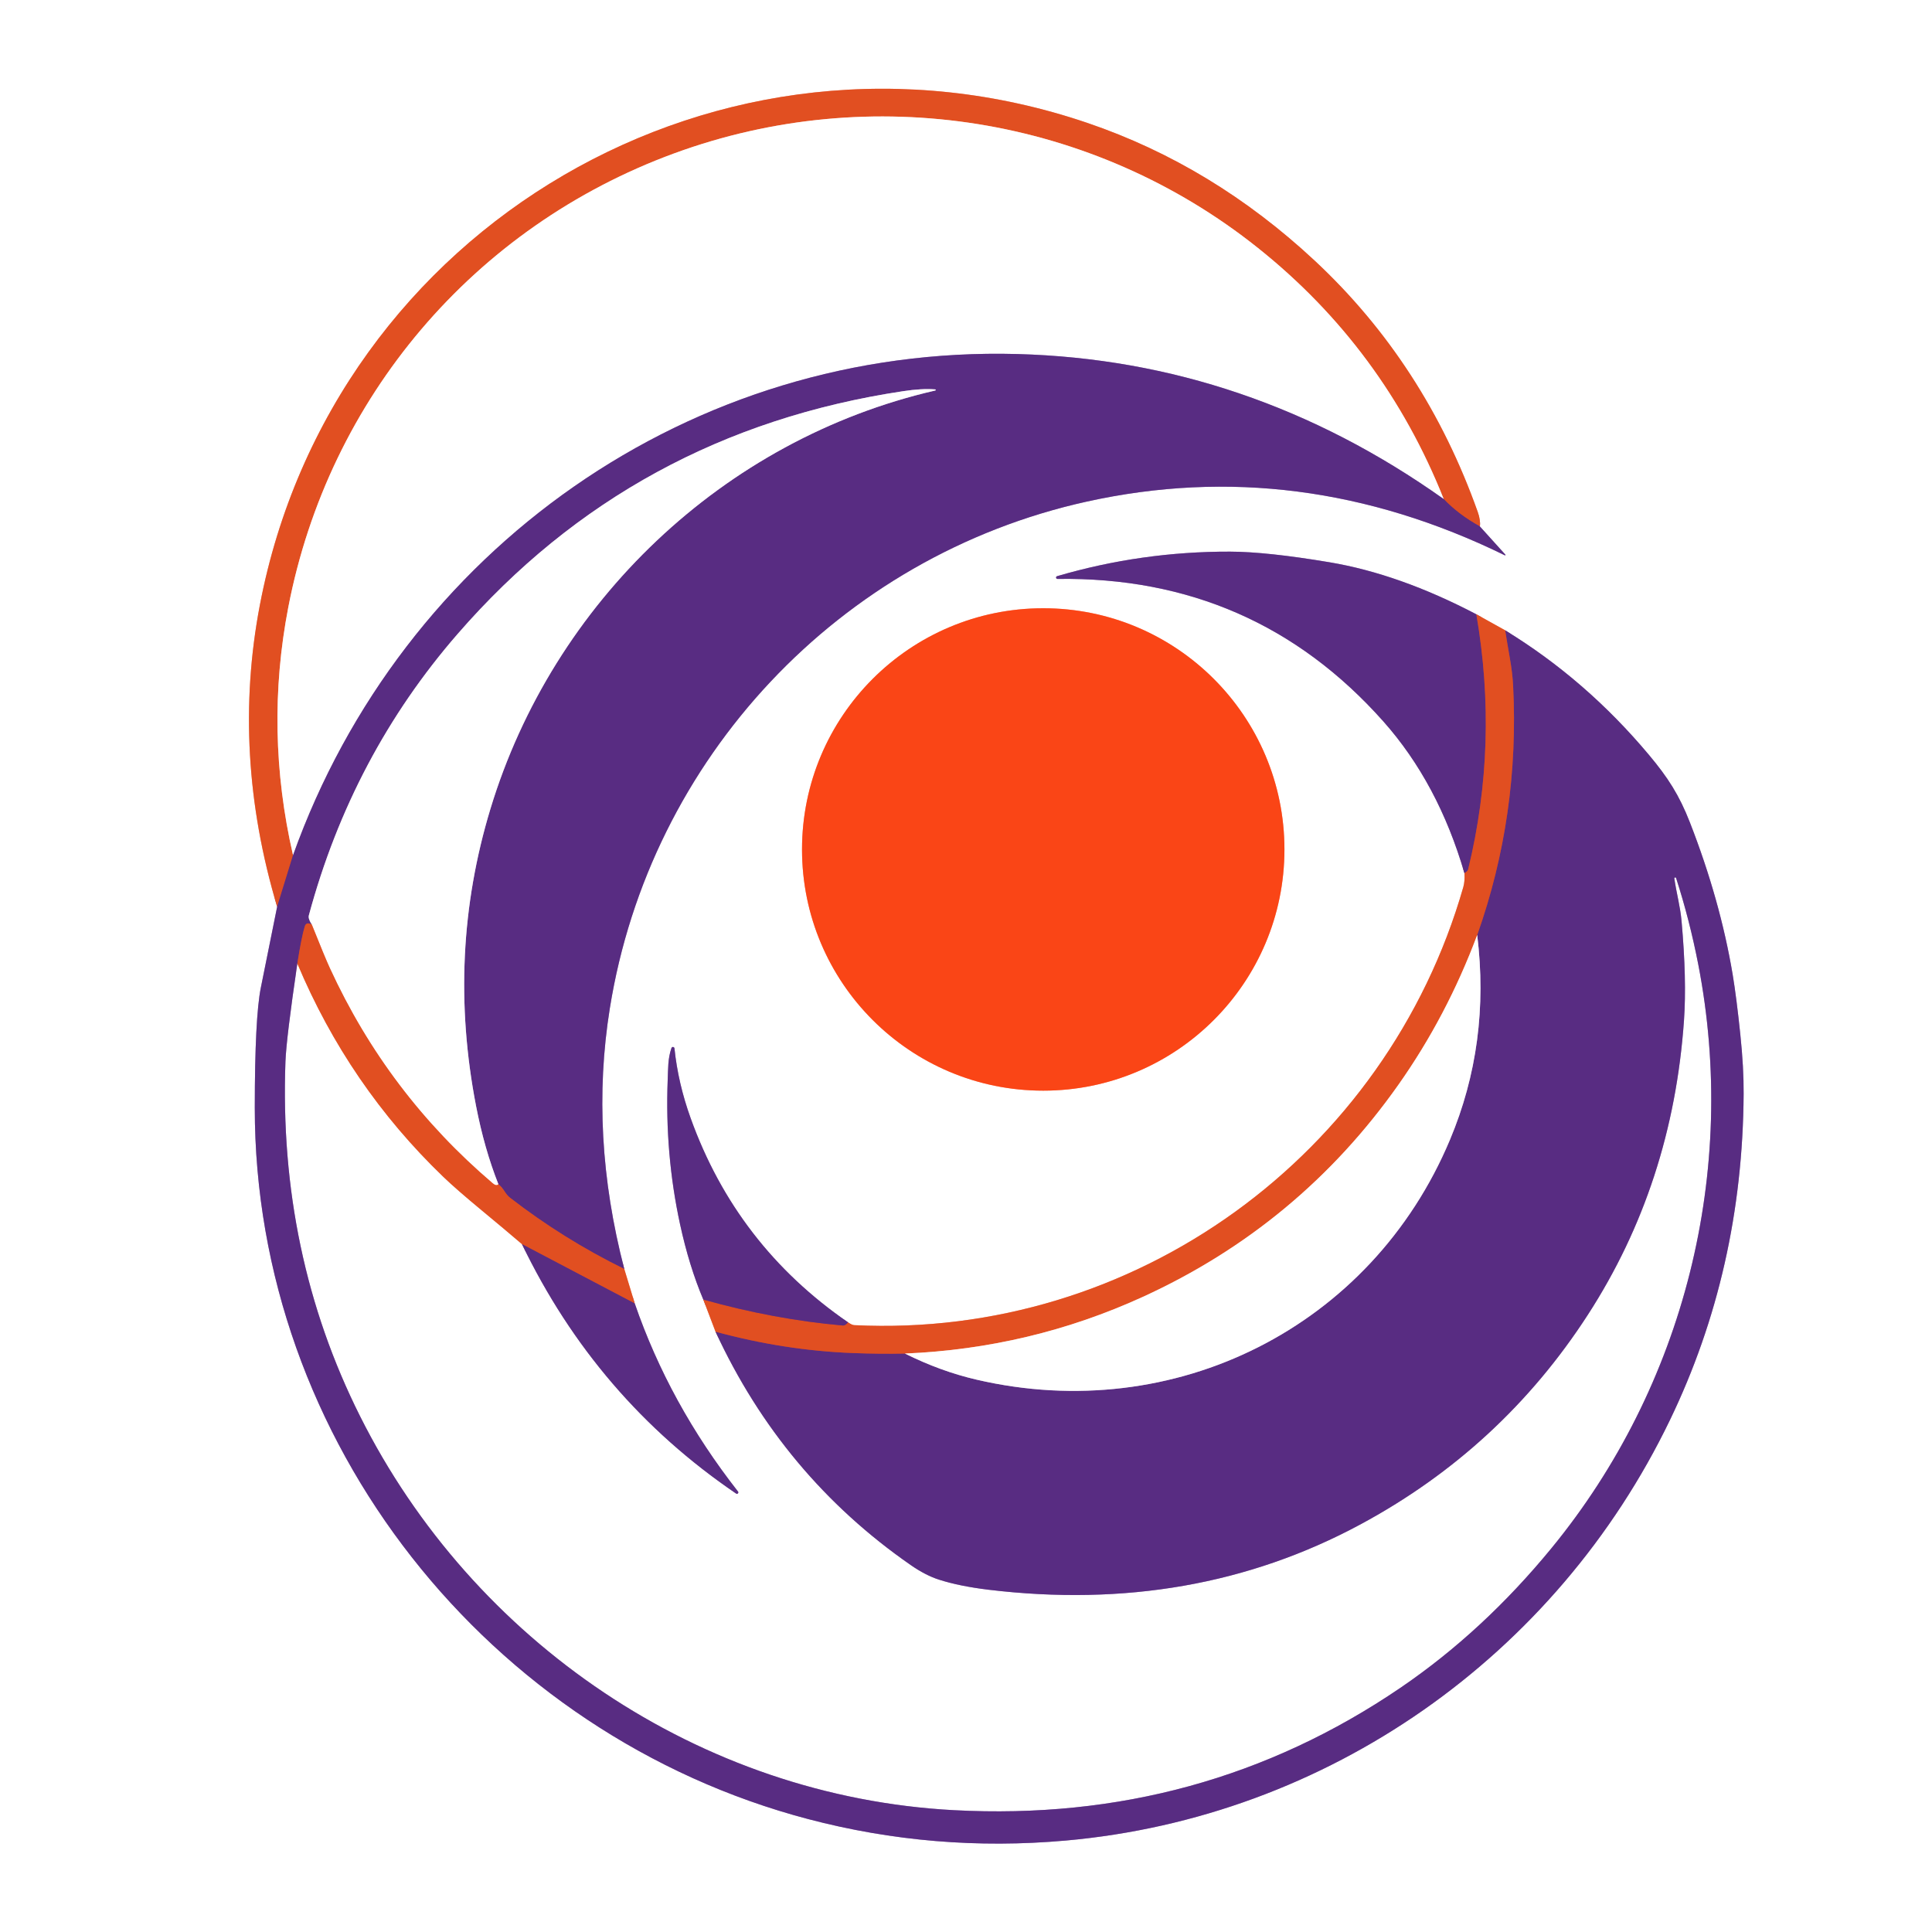
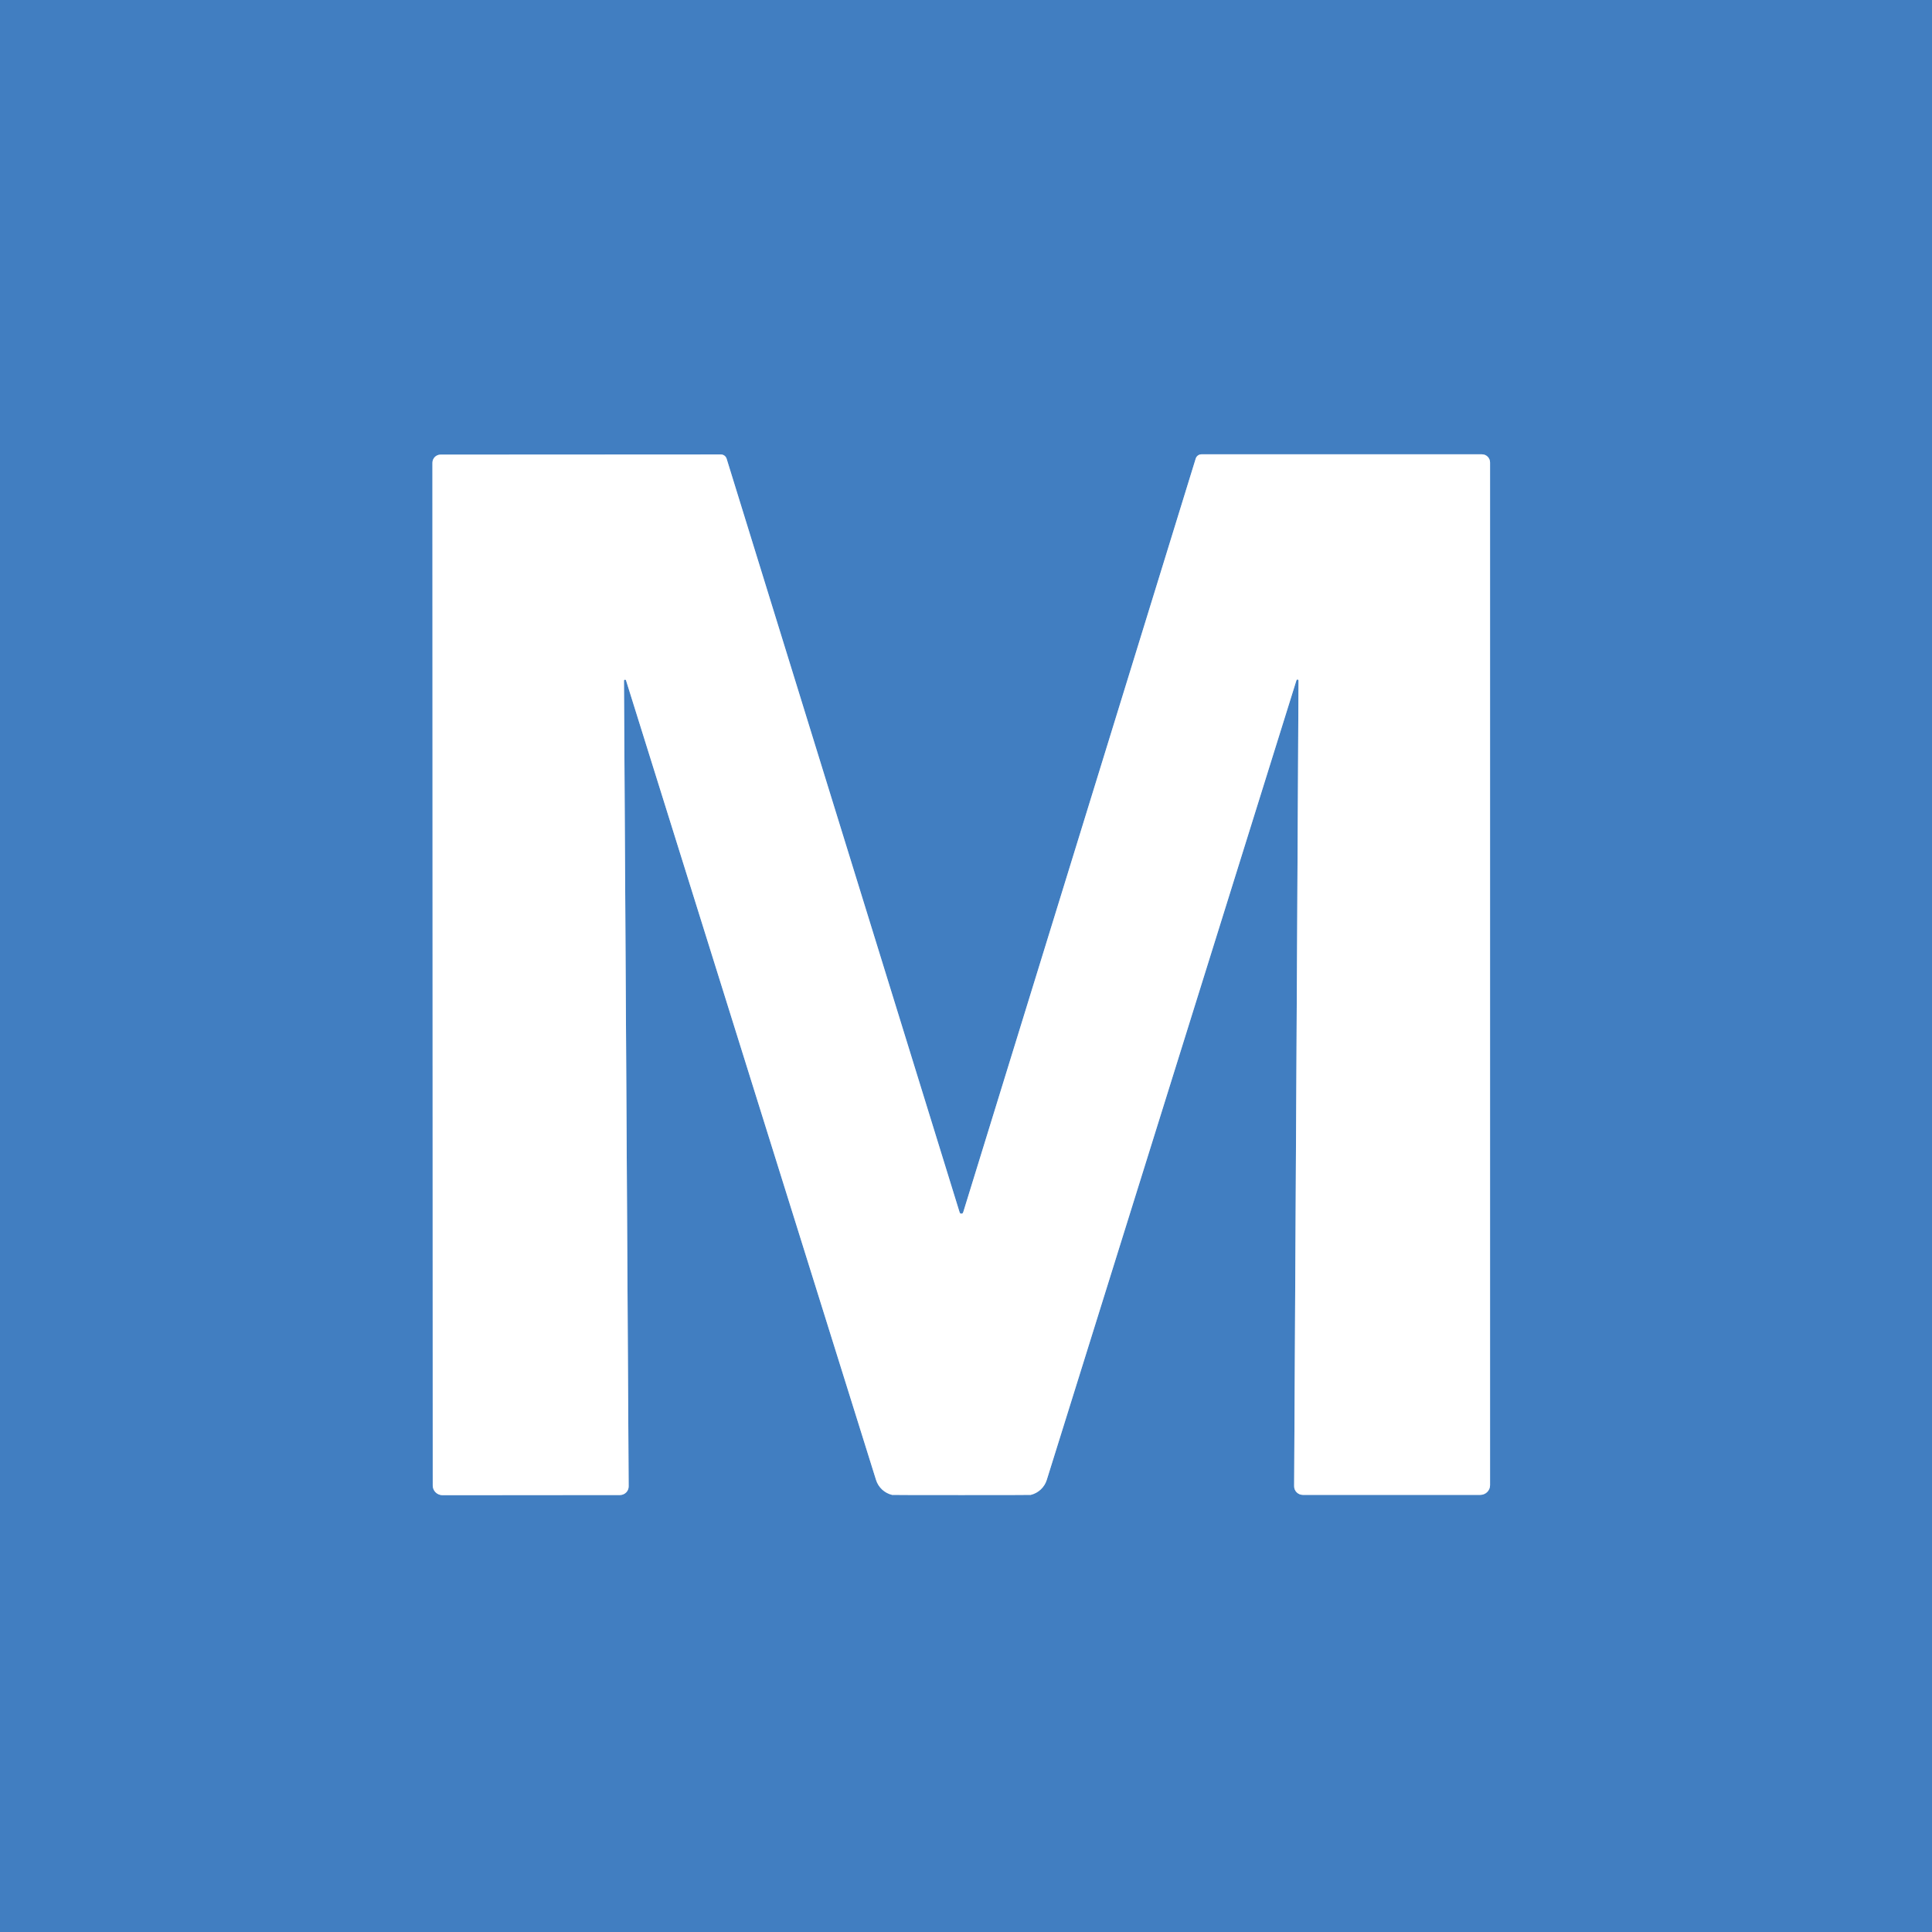
- <svg xmlns="http://www.w3.org/2000/svg" version="1.1" viewBox="0.00 0.00 400.00 400.00">
-   <g stroke-width="2.00" fill="none" stroke-linecap="butt">
-     <path stroke="#ac96c1" vector-effect="non-scaling-stroke" d="   M 57.38 187.73   Q 55.70 196.09 54.00 204.50   Q 52.76 210.65 52.75 229.30   C 52.71 298.53 101.26 359.22 167.32 376.62   Q 193.41 383.49 220.62 381.07   C 274.83 376.25 322.16 342.91 345.74 294.01   Q 360.78 262.84 361.00 226.50   Q 361.04 221.09 360.31 214.12   Q 359.52 206.52 358.73 201.76   Q 356.14 186.33 349.87 170.26   C 347.67 164.62 345.31 160.96 341.42 156.32   Q 328.37 140.73 311.63 130.50" />
-     <path stroke="#f0a790" vector-effect="non-scaling-stroke" d="   M 311.63 130.50   L 305.66 127.18" />
-     <path stroke="#ac96c1" vector-effect="non-scaling-stroke" d="   M 305.66 127.18   Q 289.74 118.85 275.31 116.42   Q 262.27 114.23 254.67 114.21   Q 236.33 114.17 218.86 119.29   A 0.29 0.29 0.0 0 0 218.94 119.86   Q 259.67 119.28 286.41 149.36   Q 297.77 162.14 303.20 180.80" />
-     <path stroke="#f0a790" vector-effect="non-scaling-stroke" d="   M 303.20 180.80   Q 303.30 182.48 302.96 183.67   C 287.07 239.12 234.98 277.19 176.88 274.36   Q 176.39 274.34 175.57 273.77" />
-     <path stroke="#ac96c1" vector-effect="non-scaling-stroke" d="   M 175.57 273.77   Q 152.46 257.85 142.99 231.50   Q 140.39 224.28 139.64 217.05   A 0.32 0.32 0.0 0 0 139.02 216.98   C 138.25 219.21 138.34 221.23 138.24 223.56   Q 137.64 238.89 140.80 253.48   Q 142.68 262.14 145.61 269.06" />
-     <path stroke="#f0a790" vector-effect="non-scaling-stroke" d="   M 145.61 269.06   L 148.14 275.71" />
-     <path stroke="#ac96c1" vector-effect="non-scaling-stroke" d="   M 148.14 275.71   Q 161.93 305.54 188.53 324.01   Q 191.63 326.17 194.44 327.06   Q 198.62 328.40 204.60 329.13   Q 247.02 334.25 281.61 315.64   Q 310.82 299.93 328.76 272.19   Q 346.28 245.11 348.65 211.27   Q 349.24 202.84 348.15 190.72   C 347.87 187.61 347.15 185.22 346.65 181.87   A 0.19 0.18 -10.7 0 1 346.79 181.67   L 346.80 181.67   A 0.19 0.18 -15.2 0 1 347.02 181.79   Q 349.82 190.48 351.61 199.69   C 359.91 242.47 348.75 286.95 321.24 320.51   Q 307.10 337.76 289.95 349.44   Q 248.71 377.50 197.51 374.78   C 144.90 371.98 97.91 339.84 74.55 293.22   Q 57.64 259.49 59.10 219.75   Q 59.28 214.98 61.56 199.49" />
-     <path stroke="#f0a790" vector-effect="non-scaling-stroke" d="   M 61.56 199.49   Q 72.20 224.82 91.78 243.65   Q 94.48 246.25 99.85 250.69   Q 104.27 254.34 108.07 257.59" />
-     <path stroke="#ac96c1" vector-effect="non-scaling-stroke" d="   M 108.07 257.59   Q 123.47 289.55 152.41 309.23   A 0.29 0.29 0.0 0 0 152.80 308.81   Q 138.58 290.67 131.42 269.87" />
-     <path stroke="#f0a790" vector-effect="non-scaling-stroke" d="   M 131.42 269.87   L 129.25 262.73" />
-     <path stroke="#ac96c1" vector-effect="non-scaling-stroke" d="   M 129.25 262.73   Q 122.04 235.02 126.26 208.75   C 134.55 157.05 173.74 115.17 225.00 103.85   Q 268.98 94.14 311.56 114.97   A 0.09 0.09 0.0 0 0 311.67 114.83   L 306.39 108.99" />
-     <path stroke="#f0a790" vector-effect="non-scaling-stroke" d="   M 306.39 108.99   Q 306.56 107.69 305.96 106.01   Q 295.04 75.29 272.23 54.00   Q 251.12 34.31 225.22 25.48   C 149.48 -0.34 68.80 46.77 53.80 125.27   Q 47.92 156.05 57.38 187.73" />
-     <path stroke="#9d3e52" vector-effect="non-scaling-stroke" d="   M 306.39 108.99   Q 301.91 106.50 298.91 103.33" />
-     <path stroke="#f0a790" vector-effect="non-scaling-stroke" d="   M 298.91 103.33   Q 286.48 72.10 260.42 51.32   C 226.25 24.06 180.40 16.78 139.57 31.76   C 98.12 46.96 68.06 82.37 59.69 125.72   Q 54.75 151.30 60.67 177.07" />
-     <path stroke="#9d3e52" vector-effect="non-scaling-stroke" d="   M 60.67 177.07   L 57.38 187.73" />
-     <path stroke="#ac96c1" vector-effect="non-scaling-stroke" d="   M 298.91 103.33   Q 258.45 74.61 210.66 73.30   C 143.14 71.45 83.32 113.72 60.67 177.07" />
-     <path stroke="#9d3e52" vector-effect="non-scaling-stroke" d="   M 129.25 262.73   Q 116.59 256.50 105.59 247.97   Q 105.01 247.52 104.42 246.59   Q 103.89 245.75 103.19 245.19" />
-     <path stroke="#ac96c1" vector-effect="non-scaling-stroke" d="   M 103.19 245.19   Q 100.28 237.84 98.56 228.98   Q 92.45 197.42 101.54 167.46   C 114.49 124.75 149.71 90.98 193.63 80.85   A 0.12 0.11 -48.7 0 0 193.62 80.62   Q 190.87 80.40 186.99 80.99   Q 131.13 89.38 94.76 131.24   Q 72.87 156.43 63.95 189.50   Q 63.75 190.24 64.56 191.43" />
-     <path stroke="#9d3e52" vector-effect="non-scaling-stroke" d="   M 64.56 191.43   Q 63.40 190.77 63.09 191.83   Q 62.42 194.04 61.56 199.49" />
-     <path stroke="#9d3e52" vector-effect="non-scaling-stroke" d="   M 148.14 275.71   Q 162.34 279.58 176.50 280.13   Q 182.15 280.35 187.37 280.24" />
-     <path stroke="#ac96c1" vector-effect="non-scaling-stroke" d="   M 187.37 280.24   Q 194.69 283.90 202.18 285.64   C 243.18 295.18 283.90 274.81 300.20 235.97   Q 308.59 215.99 305.84 193.59" />
-     <path stroke="#9d3e52" vector-effect="non-scaling-stroke" d="   M 305.84 193.59   Q 314.65 168.72 313.27 141.88   Q 313.14 139.34 312.58 136.18   Q 312.09 133.40 311.63 130.50" />
-     <path stroke="#9d3e52" vector-effect="non-scaling-stroke" d="   M 131.42 269.87   L 108.07 257.59" />
-     <path stroke="#f0a790" vector-effect="non-scaling-stroke" d="   M 305.84 193.59   Q 299.55 210.38 289.55 224.56   Q 269.01 253.70 236.58 268.52   Q 213.31 279.15 187.37 280.24" />
-     <path stroke="#9d3e52" vector-effect="non-scaling-stroke" d="   M 145.61 269.06   Q 160.22 273.17 174.50 274.43   Q 175.02 274.47 175.57 273.77" />
-     <path stroke="#f0a790" vector-effect="non-scaling-stroke" d="   M 103.19 245.19   Q 102.76 245.63 102.00 244.98   Q 80.24 226.45 68.30 200.45   Q 67.25 198.17 64.56 191.43" />
-     <path stroke="#9d3e52" vector-effect="non-scaling-stroke" d="   M 305.66 127.18   Q 310.29 153.95 303.98 179.94   A 0.93 0.91 79.3 0 1 303.62 180.48   L 303.20 180.80" />
-     <path stroke="#fda28b" vector-effect="non-scaling-stroke" d="   M 265.93 175.87   A 49.94 49.94 0.0 0 0 215.99 125.93   A 49.94 49.94 0.0 0 0 166.05 175.87   A 49.94 49.94 0.0 0 0 215.99 225.81   A 49.94 49.94 0.0 0 0 265.93 175.87" />
-   </g>
-   <path fill="#ffffff" d="   M 400.00 0.00   L 400.00 400.00   L 0.00 400.00   L 0.00 0.00   L 400.00 0.00   Z   M 57.38 187.73   Q 55.70 196.09 54.00 204.50   Q 52.76 210.65 52.75 229.30   C 52.71 298.53 101.26 359.22 167.32 376.62   Q 193.41 383.49 220.62 381.07   C 274.83 376.25 322.16 342.91 345.74 294.01   Q 360.78 262.84 361.00 226.50   Q 361.04 221.09 360.31 214.12   Q 359.52 206.52 358.73 201.76   Q 356.14 186.33 349.87 170.26   C 347.67 164.62 345.31 160.96 341.42 156.32   Q 328.37 140.73 311.63 130.50   L 305.66 127.18   Q 289.74 118.85 275.31 116.42   Q 262.27 114.23 254.67 114.21   Q 236.33 114.17 218.86 119.29   A 0.29 0.29 0.0 0 0 218.94 119.86   Q 259.67 119.28 286.41 149.36   Q 297.77 162.14 303.20 180.80   Q 303.30 182.48 302.96 183.67   C 287.07 239.12 234.98 277.19 176.88 274.36   Q 176.39 274.34 175.57 273.77   Q 152.46 257.85 142.99 231.50   Q 140.39 224.28 139.64 217.05   A 0.32 0.32 0.0 0 0 139.02 216.98   C 138.25 219.21 138.34 221.23 138.24 223.56   Q 137.64 238.89 140.80 253.48   Q 142.68 262.14 145.61 269.06   L 148.14 275.71   Q 161.93 305.54 188.53 324.01   Q 191.63 326.17 194.44 327.06   Q 198.62 328.40 204.60 329.13   Q 247.02 334.25 281.61 315.64   Q 310.82 299.93 328.76 272.19   Q 346.28 245.11 348.65 211.27   Q 349.24 202.84 348.15 190.72   C 347.87 187.61 347.15 185.22 346.65 181.87   A 0.19 0.18 -10.7 0 1 346.79 181.67   L 346.80 181.67   A 0.19 0.18 -15.2 0 1 347.02 181.79   Q 349.82 190.48 351.61 199.69   C 359.91 242.47 348.75 286.95 321.24 320.51   Q 307.10 337.76 289.95 349.44   Q 248.71 377.50 197.51 374.78   C 144.90 371.98 97.91 339.84 74.55 293.22   Q 57.64 259.49 59.10 219.75   Q 59.28 214.98 61.56 199.49   Q 72.20 224.82 91.78 243.65   Q 94.48 246.25 99.85 250.69   Q 104.27 254.34 108.07 257.59   Q 123.47 289.55 152.41 309.23   A 0.29 0.29 0.0 0 0 152.80 308.81   Q 138.58 290.67 131.42 269.87   L 129.25 262.73   Q 122.04 235.02 126.26 208.75   C 134.55 157.05 173.74 115.17 225.00 103.85   Q 268.98 94.14 311.56 114.97   A 0.09 0.09 0.0 0 0 311.67 114.83   L 306.39 108.99   Q 306.56 107.69 305.96 106.01   Q 295.04 75.29 272.23 54.00   Q 251.12 34.31 225.22 25.48   C 149.48 -0.34 68.80 46.77 53.80 125.27   Q 47.92 156.05 57.38 187.73   Z   M 265.93 175.87   A 49.94 49.94 0.0 0 0 215.99 125.93   A 49.94 49.94 0.0 0 0 166.05 175.87   A 49.94 49.94 0.0 0 0 215.99 225.81   A 49.94 49.94 0.0 0 0 265.93 175.87   Z" />
-   <path fill="#e14f21" d="   M 306.39 108.99   Q 301.91 106.50 298.91 103.33   Q 286.48 72.10 260.42 51.32   C 226.25 24.06 180.40 16.78 139.57 31.76   C 98.12 46.96 68.06 82.37 59.69 125.72   Q 54.75 151.30 60.67 177.07   L 57.38 187.73   Q 47.92 156.05 53.80 125.27   C 68.80 46.77 149.48 -0.34 225.22 25.48   Q 251.12 34.31 272.23 54.00   Q 295.04 75.29 305.96 106.01   Q 306.56 107.69 306.39 108.99   Z" />
-   <path fill="#ffffff" d="   M 298.91 103.33   Q 258.45 74.61 210.66 73.30   C 143.14 71.45 83.32 113.72 60.67 177.07   Q 54.75 151.30 59.69 125.72   C 68.06 82.37 98.12 46.96 139.57 31.76   C 180.40 16.78 226.25 24.06 260.42 51.32   Q 286.48 72.10 298.91 103.33   Z" />
-   <path fill="#582c82" d="   M 298.91 103.33   Q 301.91 106.50 306.39 108.99   L 311.67 114.83   A 0.09 0.09 0.0 0 1 311.56 114.97   Q 268.98 94.14 225.00 103.85   C 173.74 115.17 134.55 157.05 126.26 208.75   Q 122.04 235.02 129.25 262.73   Q 116.59 256.50 105.59 247.97   Q 105.01 247.52 104.42 246.59   Q 103.89 245.75 103.19 245.19   Q 100.28 237.84 98.56 228.98   Q 92.45 197.42 101.54 167.46   C 114.49 124.75 149.71 90.98 193.63 80.85   A 0.12 0.11 -48.7 0 0 193.62 80.62   Q 190.87 80.40 186.99 80.99   Q 131.13 89.38 94.76 131.24   Q 72.87 156.43 63.95 189.50   Q 63.75 190.24 64.56 191.43   Q 63.40 190.77 63.09 191.83   Q 62.42 194.04 61.56 199.49   Q 59.28 214.98 59.10 219.75   Q 57.64 259.49 74.55 293.22   C 97.91 339.84 144.90 371.98 197.51 374.78   Q 248.71 377.50 289.95 349.44   Q 307.10 337.76 321.24 320.51   C 348.75 286.95 359.91 242.47 351.61 199.69   Q 349.82 190.48 347.02 181.79   A 0.19 0.18 -15.2 0 0 346.80 181.67   L 346.79 181.67   A 0.19 0.18 -10.7 0 0 346.65 181.87   C 347.15 185.22 347.87 187.61 348.15 190.72   Q 349.24 202.84 348.65 211.27   Q 346.28 245.11 328.76 272.19   Q 310.82 299.93 281.61 315.64   Q 247.02 334.25 204.60 329.13   Q 198.62 328.40 194.44 327.06   Q 191.63 326.17 188.53 324.01   Q 161.93 305.54 148.14 275.71   Q 162.34 279.58 176.50 280.13   Q 182.15 280.35 187.37 280.24   Q 194.69 283.90 202.18 285.64   C 243.18 295.18 283.90 274.81 300.20 235.97   Q 308.59 215.99 305.84 193.59   Q 314.65 168.72 313.27 141.88   Q 313.14 139.34 312.58 136.18   Q 312.09 133.40 311.63 130.50   Q 328.37 140.73 341.42 156.32   C 345.31 160.96 347.67 164.62 349.87 170.26   Q 356.14 186.33 358.73 201.76   Q 359.52 206.52 360.31 214.12   Q 361.04 221.09 361.00 226.50   Q 360.78 262.84 345.74 294.01   C 322.16 342.91 274.83 376.25 220.62 381.07   Q 193.41 383.49 167.32 376.62   C 101.26 359.22 52.71 298.53 52.75 229.30   Q 52.76 210.65 54.00 204.50   Q 55.70 196.09 57.38 187.73   L 60.67 177.07   C 83.32 113.72 143.14 71.45 210.66 73.30   Q 258.45 74.61 298.91 103.33   Z" />
-   <path fill="#ffffff" d="   M 103.19 245.19   Q 102.76 245.63 102.00 244.98   Q 80.24 226.45 68.30 200.45   Q 67.25 198.17 64.56 191.43   Q 63.75 190.24 63.95 189.50   Q 72.87 156.43 94.76 131.24   Q 131.13 89.38 186.99 80.99   Q 190.87 80.40 193.62 80.62   A 0.12 0.11 -48.7 0 1 193.63 80.85   C 149.71 90.98 114.49 124.75 101.54 167.46   Q 92.45 197.42 98.56 228.98   Q 100.28 237.84 103.19 245.19   Z" />
-   <path fill="#582c82" d="   M 305.66 127.18   Q 310.29 153.95 303.98 179.94   A 0.93 0.91 79.3 0 1 303.62 180.48   L 303.20 180.80   Q 297.77 162.14 286.41 149.36   Q 259.67 119.28 218.94 119.86   A 0.29 0.29 0.0 0 1 218.86 119.29   Q 236.33 114.17 254.67 114.21   Q 262.27 114.23 275.31 116.42   Q 289.74 118.85 305.66 127.18   Z" />
-   <circle fill="#fa4516" cx="215.99" cy="175.87" r="49.94" />
-   <path fill="#e14f21" d="   M 311.63 130.50   Q 312.09 133.40 312.58 136.18   Q 313.14 139.34 313.27 141.88   Q 314.65 168.72 305.84 193.59   Q 299.55 210.38 289.55 224.56   Q 269.01 253.70 236.58 268.52   Q 213.31 279.15 187.37 280.24   Q 182.15 280.35 176.50 280.13   Q 162.34 279.58 148.14 275.71   L 145.61 269.06   Q 160.22 273.17 174.50 274.43   Q 175.02 274.47 175.57 273.77   Q 176.39 274.34 176.88 274.36   C 234.98 277.19 287.07 239.12 302.96 183.67   Q 303.30 182.48 303.20 180.80   L 303.62 180.48   A 0.93 0.91 79.3 0 0 303.98 179.94   Q 310.29 153.95 305.66 127.18   L 311.63 130.50   Z" />
-   <path fill="#e14f21" d="   M 64.56 191.43   Q 67.25 198.17 68.30 200.45   Q 80.24 226.45 102.00 244.98   Q 102.76 245.63 103.19 245.19   Q 103.89 245.75 104.42 246.59   Q 105.01 247.52 105.59 247.97   Q 116.59 256.50 129.25 262.73   L 131.42 269.87   L 108.07 257.59   Q 104.27 254.34 99.85 250.69   Q 94.48 246.25 91.78 243.65   Q 72.20 224.82 61.56 199.49   Q 62.42 194.04 63.09 191.83   Q 63.40 190.77 64.56 191.43   Z" />
-   <path fill="#ffffff" d="   M 305.84 193.59   Q 308.59 215.99 300.20 235.97   C 283.90 274.81 243.18 295.18 202.18 285.64   Q 194.69 283.90 187.37 280.24   Q 213.31 279.15 236.58 268.52   Q 269.01 253.70 289.55 224.56   Q 299.55 210.38 305.84 193.59   Z" />
-   <path fill="#582c82" d="   M 175.57 273.77   Q 175.02 274.47 174.50 274.43   Q 160.22 273.17 145.61 269.06   Q 142.68 262.14 140.80 253.48   Q 137.64 238.89 138.24 223.56   C 138.34 221.23 138.25 219.21 139.02 216.98   A 0.32 0.32 0.0 0 1 139.64 217.05   Q 140.39 224.28 142.99 231.50   Q 152.46 257.85 175.57 273.77   Z" />
-   <path fill="#582c82" d="   M 131.42 269.87   Q 138.58 290.67 152.80 308.81   A 0.29 0.29 0.0 0 1 152.41 309.23   Q 123.47 289.55 108.07 257.59   L 131.42 269.87   Z" />
+ <svg xmlns="http://www.w3.org/2000/svg" version="1.1" viewBox="0.00 0.00 128.00 128.00" width="128" height="128">
+   <path stroke="#a0bfe0" stroke-width="2.00" fill="none" stroke-linecap="butt" vector-effect="non-scaling-stroke" d="   M 63.70 99.05   Q 68.25 99.05 68.29 99.04   A 1.48 1.47 1.9 0 0 69.35 98.05   L 85.89 45.08   A 0.07 0.07 0.0 0 1 86.03 45.10   L 85.74 98.46   A 0.58 0.57 0.5 0 0 86.32 99.04   L 98.07 99.04   A 0.65 0.64 0.0 0 0 98.72 98.40   L 98.72 30.64   A 0.54 0.54 0.0 0 0 98.18 30.10   L 79.60 30.10   A 0.40 0.40 0.0 0 0 79.22 30.38   L 63.82 80.30   A 0.15 0.05 -75.7 0 1 63.75 80.40   Q 63.73 80.41 63.69 80.41   Q 63.66 80.41 63.63 80.40   A 0.15 0.05 75.7 0 1 63.57 80.30   L 48.14 30.39   A 0.40 0.40 0.0 0 0 47.76 30.11   L 29.18 30.12   A 0.54 0.54 0.0 0 0 28.65 30.66   L 28.67 98.42   A 0.65 0.64 -0.0 0 0 29.33 99.06   L 41.08 99.05   A 0.58 0.57 -0.5 0 0 41.65 98.47   L 41.34 45.11   A 0.07 0.07 0.0 0 1 41.48 45.09   L 58.04 98.05   A 1.48 1.47 -1.9 0 0 59.10 99.04   Q 59.15 99.05 63.70 99.05" />
+   <path fill="#417ec1" d="   M 128.00 0.00   L 128.00 128.00   L 0.00 128.00   L 0.00 0.00   L 128.00 0.00   Z   M 63.70 99.05   Q 68.25 99.05 68.29 99.04   A 1.48 1.47 1.9 0 0 69.35 98.05   L 85.89 45.08   A 0.07 0.07 0.0 0 1 86.03 45.10   L 85.74 98.46   A 0.58 0.57 0.5 0 0 86.32 99.04   L 98.07 99.04   A 0.65 0.64 0.0 0 0 98.72 98.40   L 98.72 30.64   A 0.54 0.54 0.0 0 0 98.18 30.10   L 79.60 30.10   A 0.40 0.40 0.0 0 0 79.22 30.38   L 63.82 80.30   A 0.15 0.05 -75.7 0 1 63.75 80.40   Q 63.73 80.41 63.69 80.41   Q 63.66 80.41 63.63 80.40   A 0.15 0.05 75.7 0 1 63.57 80.30   L 48.14 30.39   A 0.40 0.40 0.0 0 0 47.76 30.11   L 29.18 30.12   A 0.54 0.54 0.0 0 0 28.65 30.66   L 28.67 98.42   A 0.65 0.64 -0.0 0 0 29.33 99.06   L 41.08 99.05   A 0.58 0.57 -0.5 0 0 41.65 98.47   L 41.34 45.11   A 0.07 0.07 0.0 0 1 41.48 45.09   L 58.04 98.05   A 1.48 1.47 -1.9 0 0 59.10 99.04   Q 59.15 99.05 63.70 99.05   Z" />
+   <path fill="#ffffff" d="   M 63.69 80.41   Q 63.73 80.41 63.75 80.40   A 0.15 0.05 -75.7 0 0 63.82 80.30   L 79.22 30.38   A 0.40 0.40 0.0 0 1 79.60 30.10   L 98.18 30.10   A 0.54 0.54 0.0 0 1 98.72 30.64   L 98.72 98.40   A 0.65 0.64 -0.0 0 1 98.07 99.04   L 86.32 99.04   A 0.58 0.57 0.5 0 1 85.74 98.46   L 86.03 45.10   A 0.07 0.07 0.0 0 0 85.89 45.08   L 69.35 98.05   A 1.48 1.47 1.9 0 1 68.29 99.04   Q 68.25 99.05 63.70 99.05   Q 59.15 99.05 59.10 99.04   A 1.48 1.47 -1.9 0 1 58.04 98.05   L 41.48 45.09   A 0.07 0.07 0.0 0 0 41.34 45.11   L 41.65 98.47   A 0.58 0.57 -0.5 0 1 41.08 99.05   L 29.33 99.06   A 0.65 0.64 -0.0 0 1 28.67 98.42   L 28.65 30.66   A 0.54 0.54 0.0 0 1 29.18 30.12   L 47.76 30.11   A 0.40 0.40 0.0 0 1 48.14 30.39   L 63.57 80.30   A 0.15 0.05 75.7 0 0 63.63 80.40   Q 63.66 80.41 63.69 80.41   Z" />
</svg>
